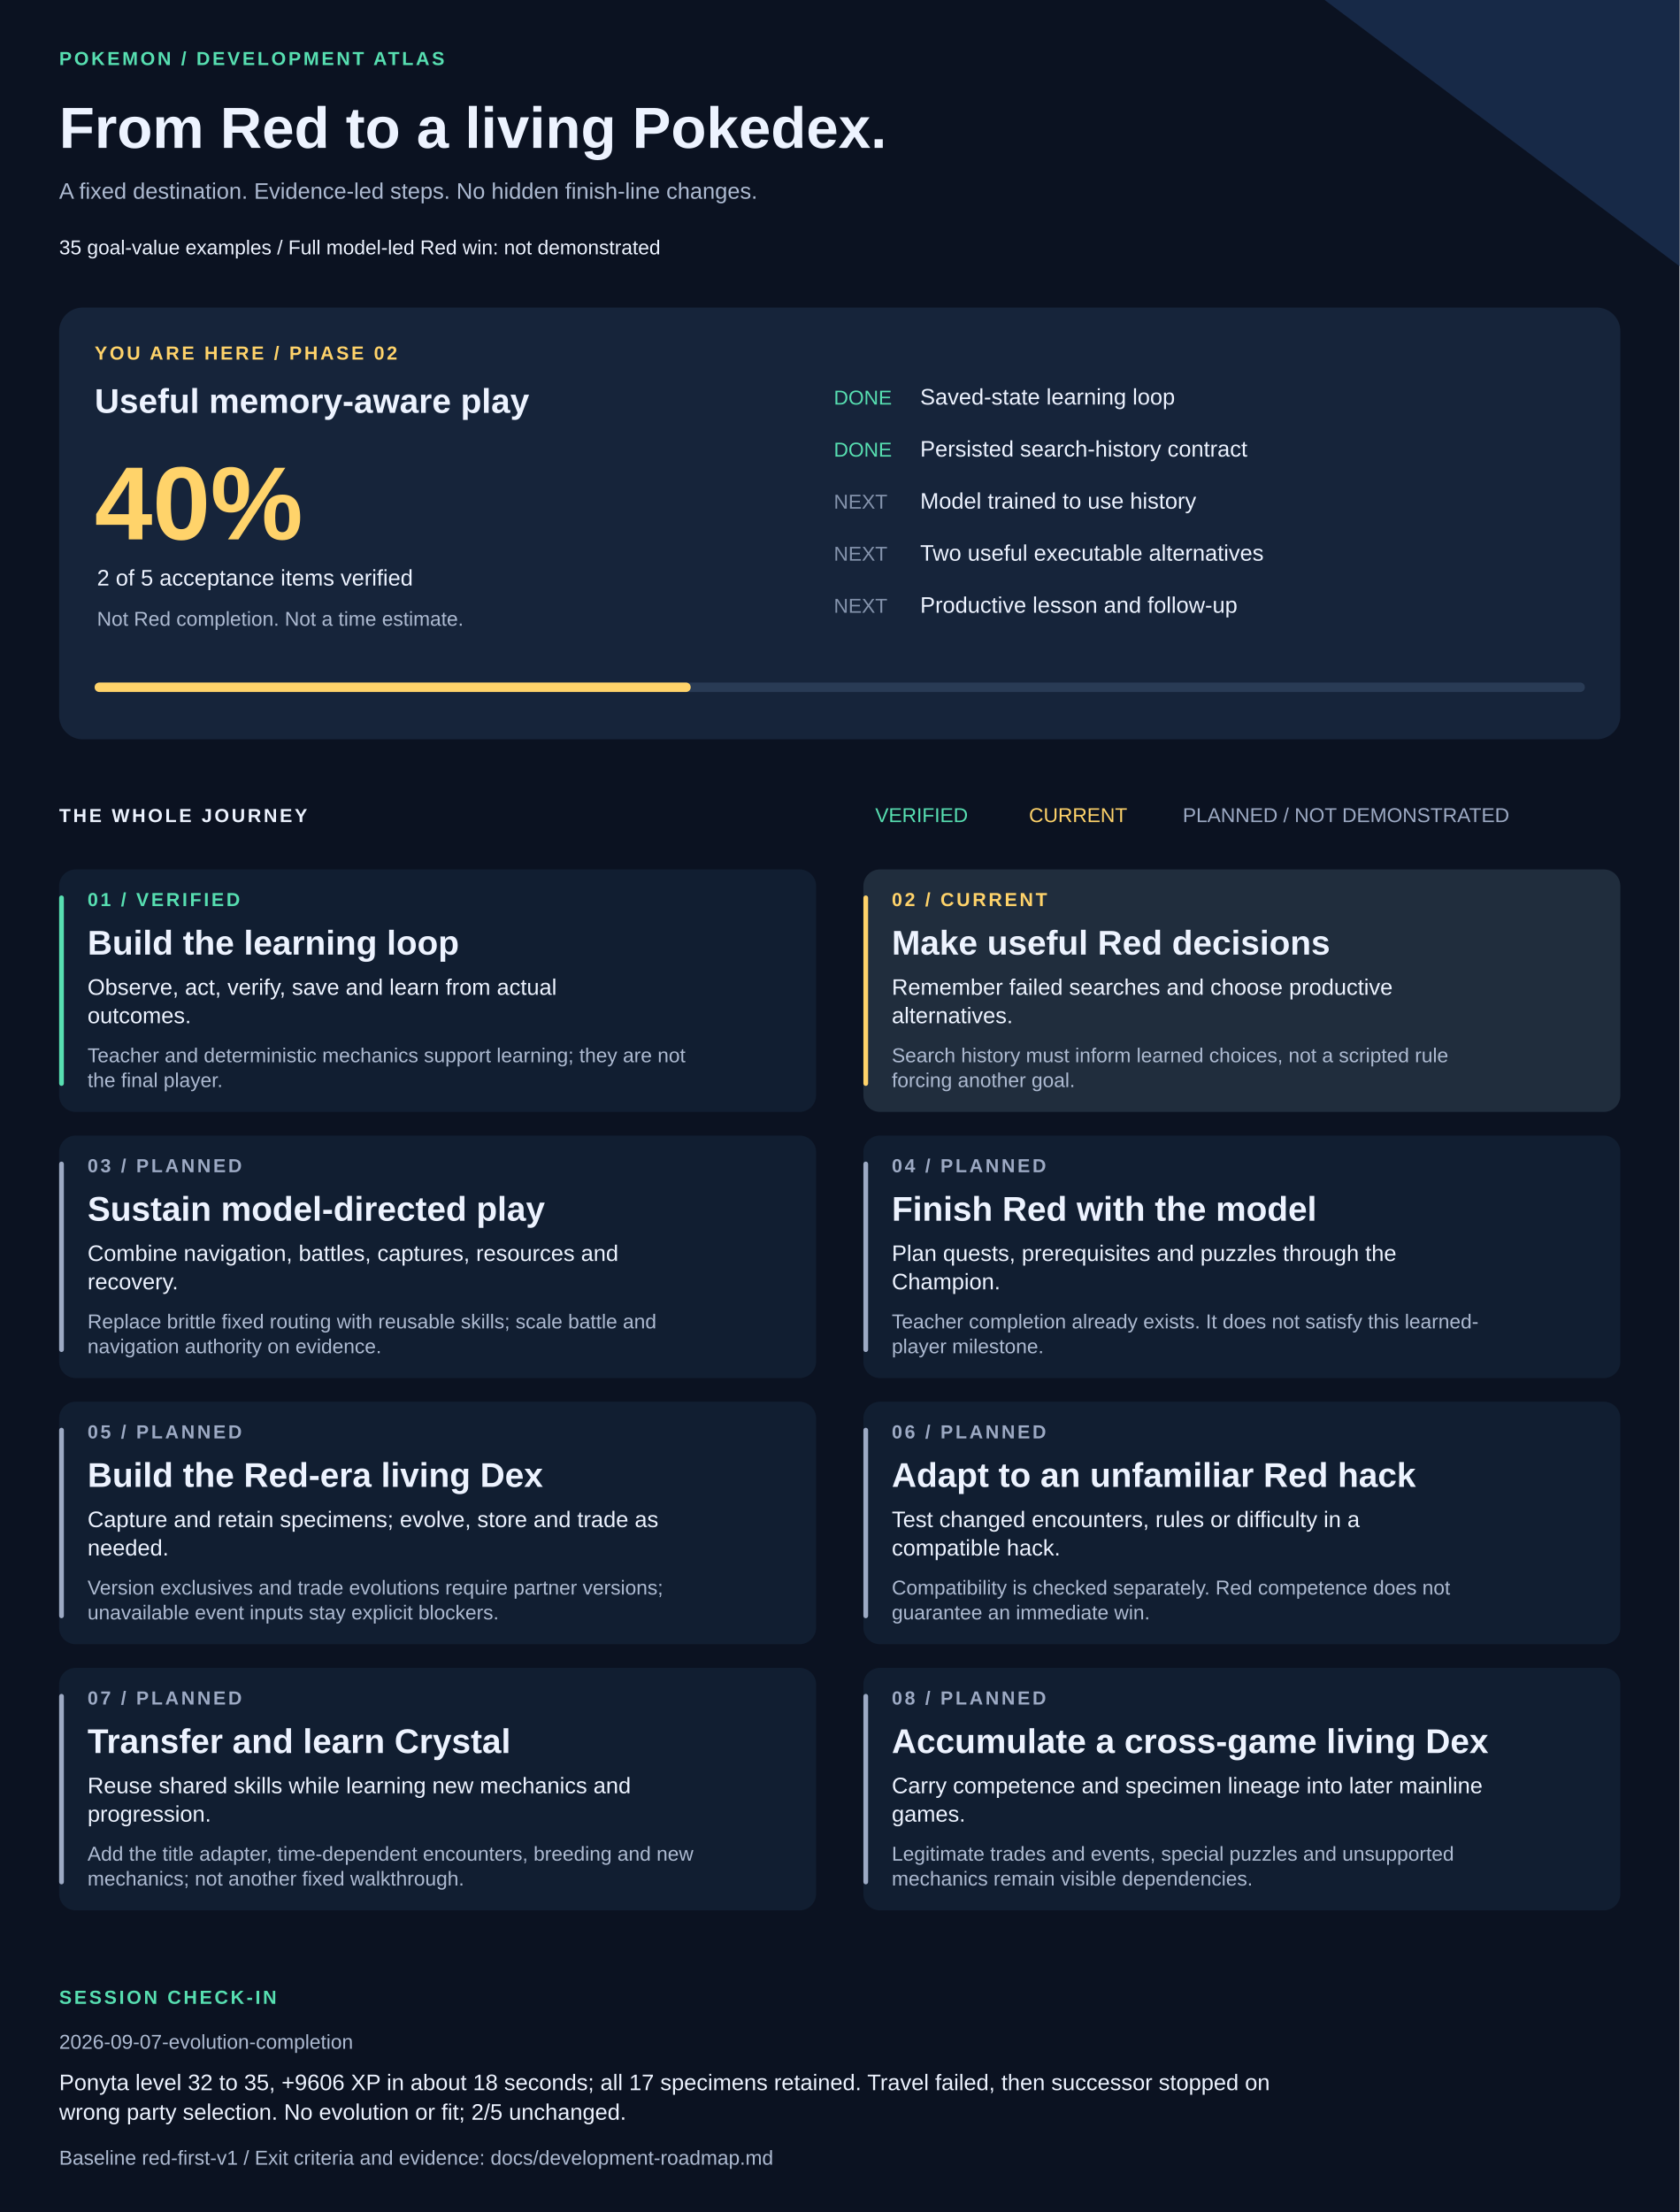
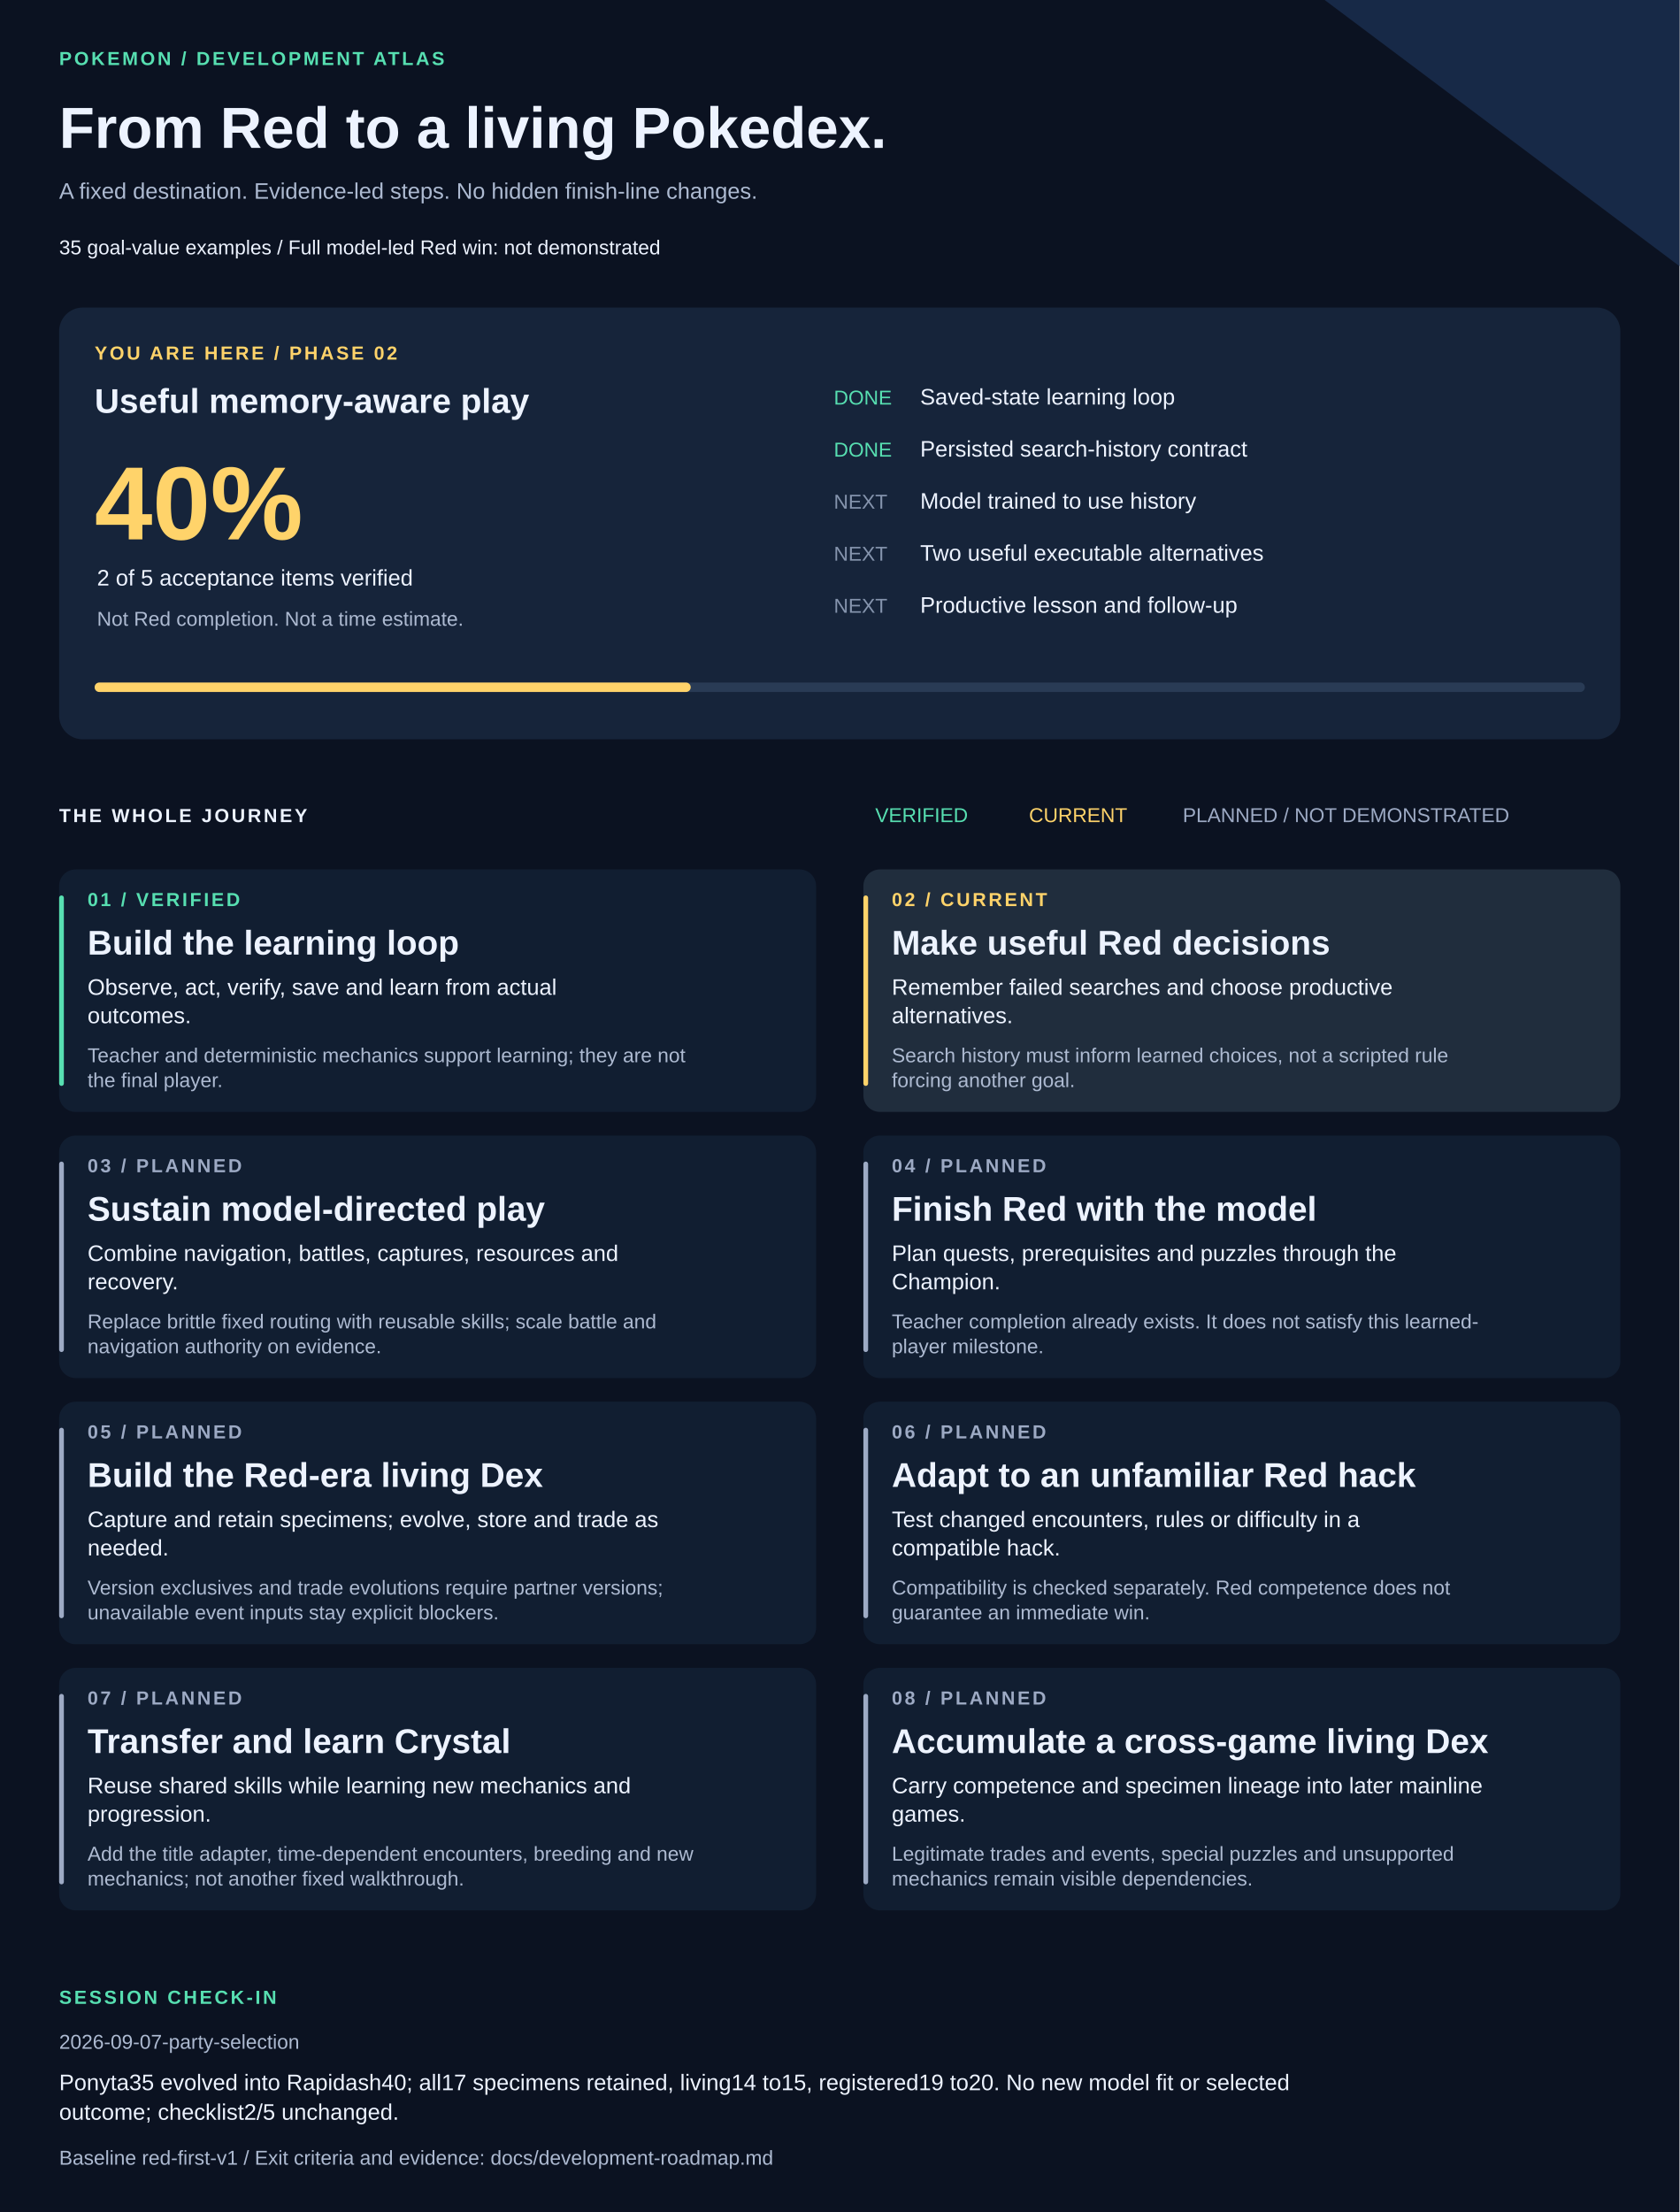
<svg xmlns="http://www.w3.org/2000/svg" width="1420" height="1870" viewBox="0 0 1420 1870" role="img" aria-labelledby="title description">
  <style>text{font-family:Arial,Helvetica,sans-serif;fill:#edf3ff}.muted{fill:#adbad1}.eyebrow{font-size:16px;letter-spacing:2px;font-weight:bold}.heading{font-size:29px;font-weight:bold}.body{font-size:19px}.small{font-size:17px}</style>
  <rect width="1420" height="1870" fill="#0b1221" />
  <path d="M1120 0H1420V225Z" fill="#172947" />
  <text x="50" y="55" class="eyebrow" style="fill:#57dfb1">POKEMON / DEVELOPMENT ATLAS</text>
  <text x="50" y="125" style="font-size:49px;font-weight:bold">From Red to a living Pokedex.</text>
  <text x="50" y="168" class="body muted">A fixed destination. Evidence-led steps. No hidden finish-line changes.</text>
  <text x="50" y="215" class="small">35 goal-value examples  /  Full model-led Red win: not demonstrated</text>
  <rect x="50" y="260" width="1320" height="365" rx="20" fill="#16243a" />
  <text x="80" y="304" class="eyebrow" style="fill:#ffd36a">YOU ARE HERE / PHASE 02</text>
  <text x="80" y="349" class="heading">Useful memory-aware play</text>
  <text x="80" y="456" style="font-size:88px;font-weight:bold;fill:#ffd36a">40%</text>
  <text x="82" y="495" class="body">2 of 5 acceptance items verified</text>
  <text x="82" y="529" class="small muted">Not Red completion. Not a time estimate.</text>
  <text x="705" y="342" class="small" style="fill:#57dfb1">DONE</text>
  <text x="778" y="342" class="body">Saved-state learning loop</text>
  <text x="705" y="386" class="small" style="fill:#57dfb1">DONE</text>
  <text x="778" y="386" class="body">Persisted search-history contract</text>
  <text x="705" y="430" class="small" style="fill:#8594ad">NEXT</text>
  <text x="778" y="430" class="body">Model trained to use history</text>
  <text x="705" y="474" class="small" style="fill:#8594ad">NEXT</text>
  <text x="778" y="474" class="body">Two useful executable alternatives</text>
  <text x="705" y="518" class="small" style="fill:#8594ad">NEXT</text>
  <text x="778" y="518" class="body">Productive lesson and follow-up</text>
  <rect x="80" y="577" width="1260" height="8" rx="4" fill="#293b55" />
  <rect x="80" y="577" width="504" height="8" rx="4" fill="#ffd36a" />
  <text x="50" y="695" class="eyebrow">THE WHOLE JOURNEY</text>
  <text x="740" y="695" class="small" style="fill:#57dfb1">VERIFIED</text>
  <text x="870" y="695" class="small" style="fill:#ffd36a">CURRENT</text>
  <text x="1000" y="695" class="small" style="fill:#9daac4">PLANNED / NOT DEMONSTRATED</text>
  <rect x="50" y="735" width="640" height="205" rx="14" fill="#111e31" />
  <rect x="50" y="757" width="4" height="161" rx="2" fill="#57dfb1" />
  <text x="74" y="766" class="eyebrow" style="fill:#57dfb1">01 / VERIFIED</text>
  <text x="74" y="807" class="heading">Build the learning loop</text>
  <text x="74" y="841" class="body">Observe, act, verify, save and learn from actual</text>
  <text x="74" y="865" class="body">outcomes.</text>
  <text x="74" y="898" class="small muted">Teacher and deterministic mechanics support learning; they are not</text>
  <text x="74" y="919" class="small muted">the final player.</text>
  <rect x="730" y="735" width="640" height="205" rx="14" fill="#202d3d" />
  <rect x="730" y="757" width="4" height="161" rx="2" fill="#ffd36a" />
  <text x="754" y="766" class="eyebrow" style="fill:#ffd36a">02 / CURRENT</text>
  <text x="754" y="807" class="heading">Make useful Red decisions</text>
  <text x="754" y="841" class="body">Remember failed searches and choose productive</text>
  <text x="754" y="865" class="body">alternatives.</text>
  <text x="754" y="898" class="small muted">Search history must inform learned choices, not a scripted rule</text>
  <text x="754" y="919" class="small muted">forcing another goal.</text>
  <rect x="50" y="960" width="640" height="205" rx="14" fill="#111e31" />
  <rect x="50" y="982" width="4" height="161" rx="2" fill="#9daac4" />
  <text x="74" y="991" class="eyebrow" style="fill:#9daac4">03 / PLANNED</text>
  <text x="74" y="1032" class="heading">Sustain model-directed play</text>
  <text x="74" y="1066" class="body">Combine navigation, battles, captures, resources and</text>
  <text x="74" y="1090" class="body">recovery.</text>
  <text x="74" y="1123" class="small muted">Replace brittle fixed routing with reusable skills; scale battle and</text>
  <text x="74" y="1144" class="small muted">navigation authority on evidence.</text>
  <rect x="730" y="960" width="640" height="205" rx="14" fill="#111e31" />
  <rect x="730" y="982" width="4" height="161" rx="2" fill="#9daac4" />
  <text x="754" y="991" class="eyebrow" style="fill:#9daac4">04 / PLANNED</text>
  <text x="754" y="1032" class="heading">Finish Red with the model</text>
  <text x="754" y="1066" class="body">Plan quests, prerequisites and puzzles through the</text>
  <text x="754" y="1090" class="body">Champion.</text>
  <text x="754" y="1123" class="small muted">Teacher completion already exists. It does not satisfy this learned-</text>
  <text x="754" y="1144" class="small muted">player milestone.</text>
  <rect x="50" y="1185" width="640" height="205" rx="14" fill="#111e31" />
  <rect x="50" y="1207" width="4" height="161" rx="2" fill="#9daac4" />
  <text x="74" y="1216" class="eyebrow" style="fill:#9daac4">05 / PLANNED</text>
  <text x="74" y="1257" class="heading">Build the Red-era living Dex</text>
  <text x="74" y="1291" class="body">Capture and retain specimens; evolve, store and trade as</text>
  <text x="74" y="1315" class="body">needed.</text>
  <text x="74" y="1348" class="small muted">Version exclusives and trade evolutions require partner versions;</text>
  <text x="74" y="1369" class="small muted">unavailable event inputs stay explicit blockers.</text>
  <rect x="730" y="1185" width="640" height="205" rx="14" fill="#111e31" />
  <rect x="730" y="1207" width="4" height="161" rx="2" fill="#9daac4" />
  <text x="754" y="1216" class="eyebrow" style="fill:#9daac4">06 / PLANNED</text>
  <text x="754" y="1257" class="heading">Adapt to an unfamiliar Red hack</text>
  <text x="754" y="1291" class="body">Test changed encounters, rules or difficulty in a</text>
  <text x="754" y="1315" class="body">compatible hack.</text>
  <text x="754" y="1348" class="small muted">Compatibility is checked separately. Red competence does not</text>
  <text x="754" y="1369" class="small muted">guarantee an immediate win.</text>
  <rect x="50" y="1410" width="640" height="205" rx="14" fill="#111e31" />
  <rect x="50" y="1432" width="4" height="161" rx="2" fill="#9daac4" />
  <text x="74" y="1441" class="eyebrow" style="fill:#9daac4">07 / PLANNED</text>
  <text x="74" y="1482" class="heading">Transfer and learn Crystal</text>
  <text x="74" y="1516" class="body">Reuse shared skills while learning new mechanics and</text>
  <text x="74" y="1540" class="body">progression.</text>
  <text x="74" y="1573" class="small muted">Add the title adapter, time-dependent encounters, breeding and new</text>
  <text x="74" y="1594" class="small muted">mechanics; not another fixed walkthrough.</text>
  <rect x="730" y="1410" width="640" height="205" rx="14" fill="#111e31" />
  <rect x="730" y="1432" width="4" height="161" rx="2" fill="#9daac4" />
  <text x="754" y="1441" class="eyebrow" style="fill:#9daac4">08 / PLANNED</text>
  <text x="754" y="1482" class="heading">Accumulate a cross-game living Dex</text>
  <text x="754" y="1516" class="body">Carry competence and specimen lineage into later mainline</text>
  <text x="754" y="1540" class="body">games.</text>
  <text x="754" y="1573" class="small muted">Legitimate trades and events, special puzzles and unsupported</text>
  <text x="754" y="1594" class="small muted">mechanics remain visible dependencies.</text>
  <text x="50" y="1694" class="eyebrow" style="fill:#57dfb1">SESSION CHECK-IN</text>
-   <text x="50" y="1732" class="small muted">2026-09-07-evolution-completion</text>
-   <text x="50" y="1767" class="body">Ponyta level 32 to 35, +9606 XP in about 18 seconds; all 17 specimens retained. Travel failed, then successor stopped on</text>
-   <text x="50" y="1792" class="body">wrong party selection. No evolution or fit; 2/5 unchanged.</text>
+   <text x="50" y="1732" class="small muted">2026-09-07-party-selection</text>
+   <text x="50" y="1767" class="body">Ponyta35 evolved into Rapidash40; all17 specimens retained, living14 to15, registered19 to20. No new model fit or selected</text>
+   <text x="50" y="1792" class="body">outcome; checklist2/5 unchanged.</text>
  <text x="50" y="1830" class="small muted">Baseline red-first-v1 / Exit criteria and evidence: docs/development-roadmap.md</text>
</svg>
